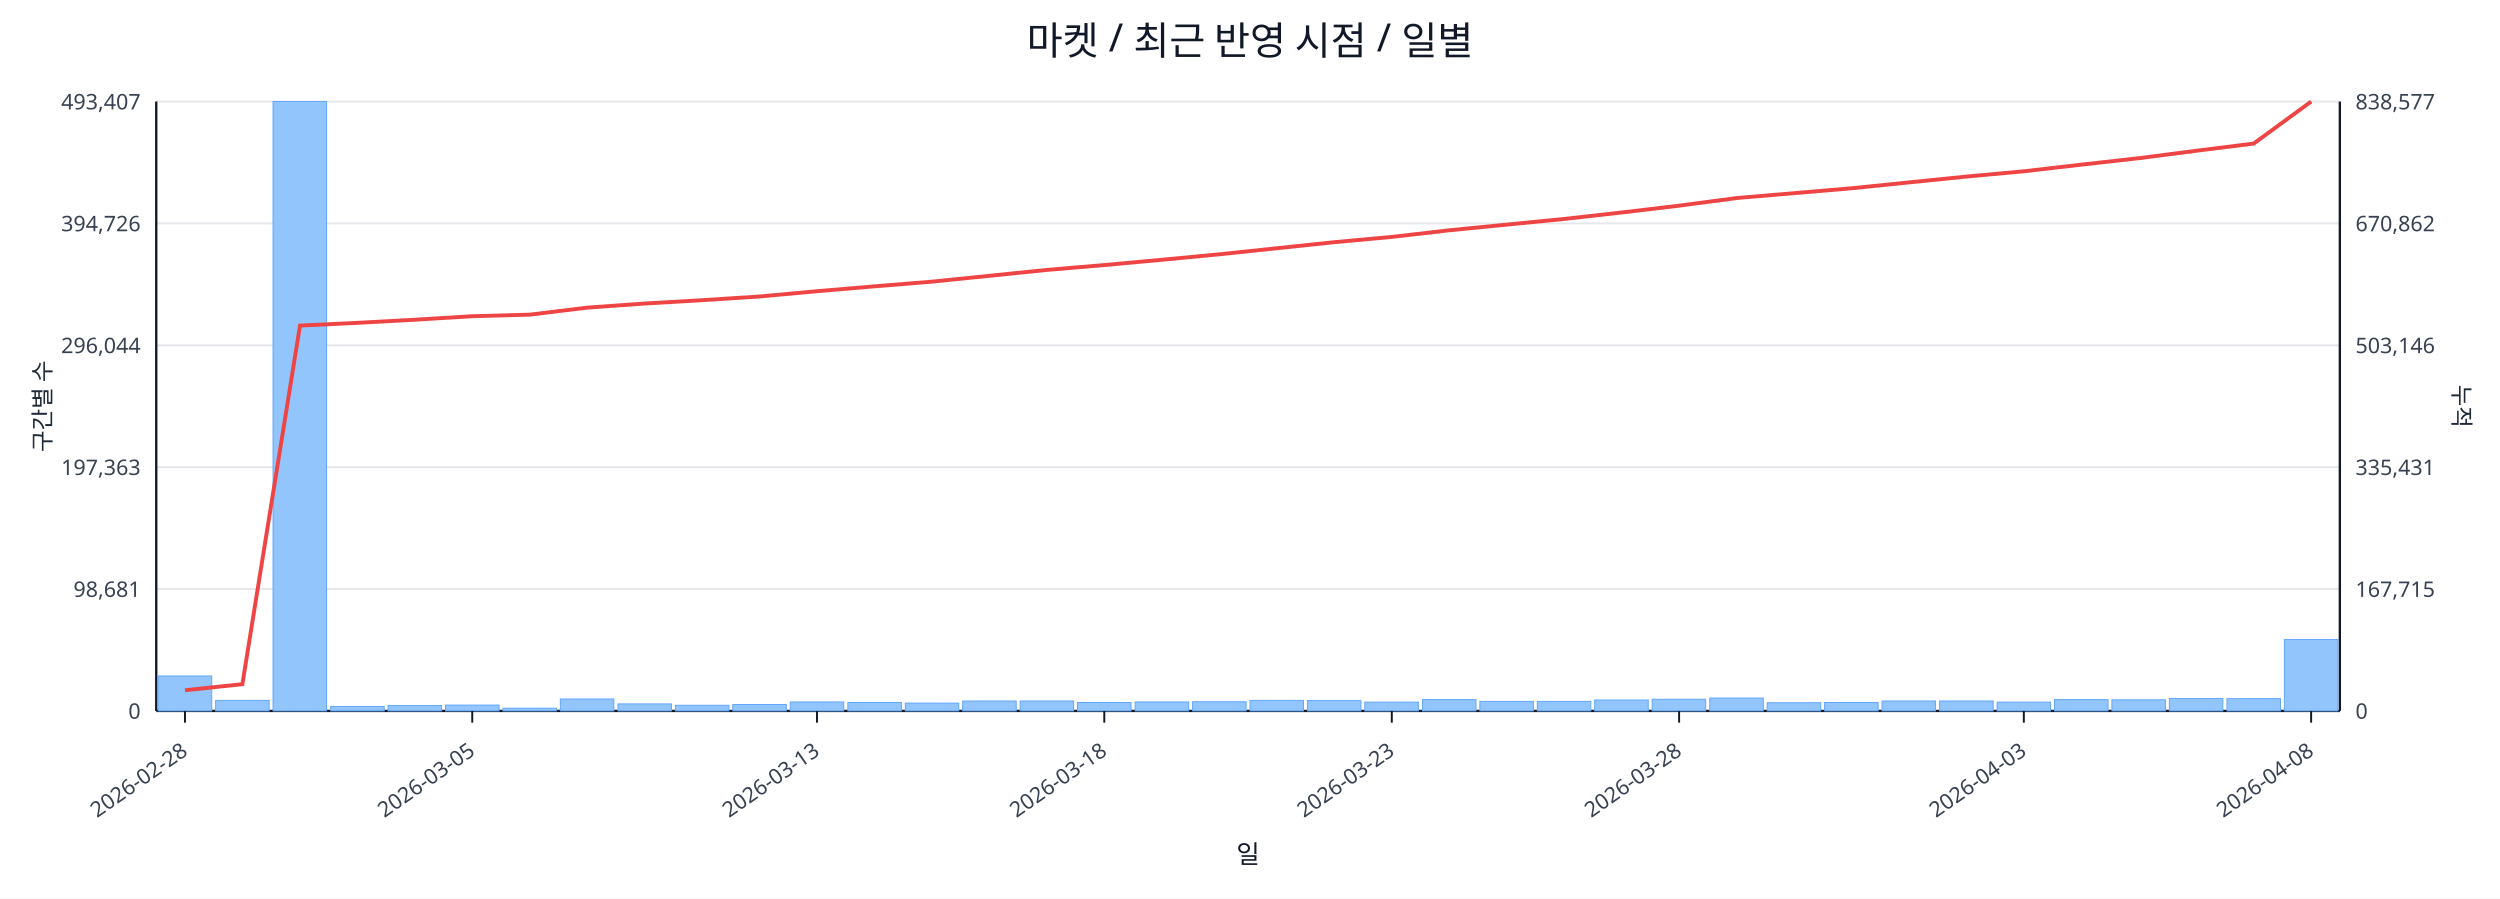
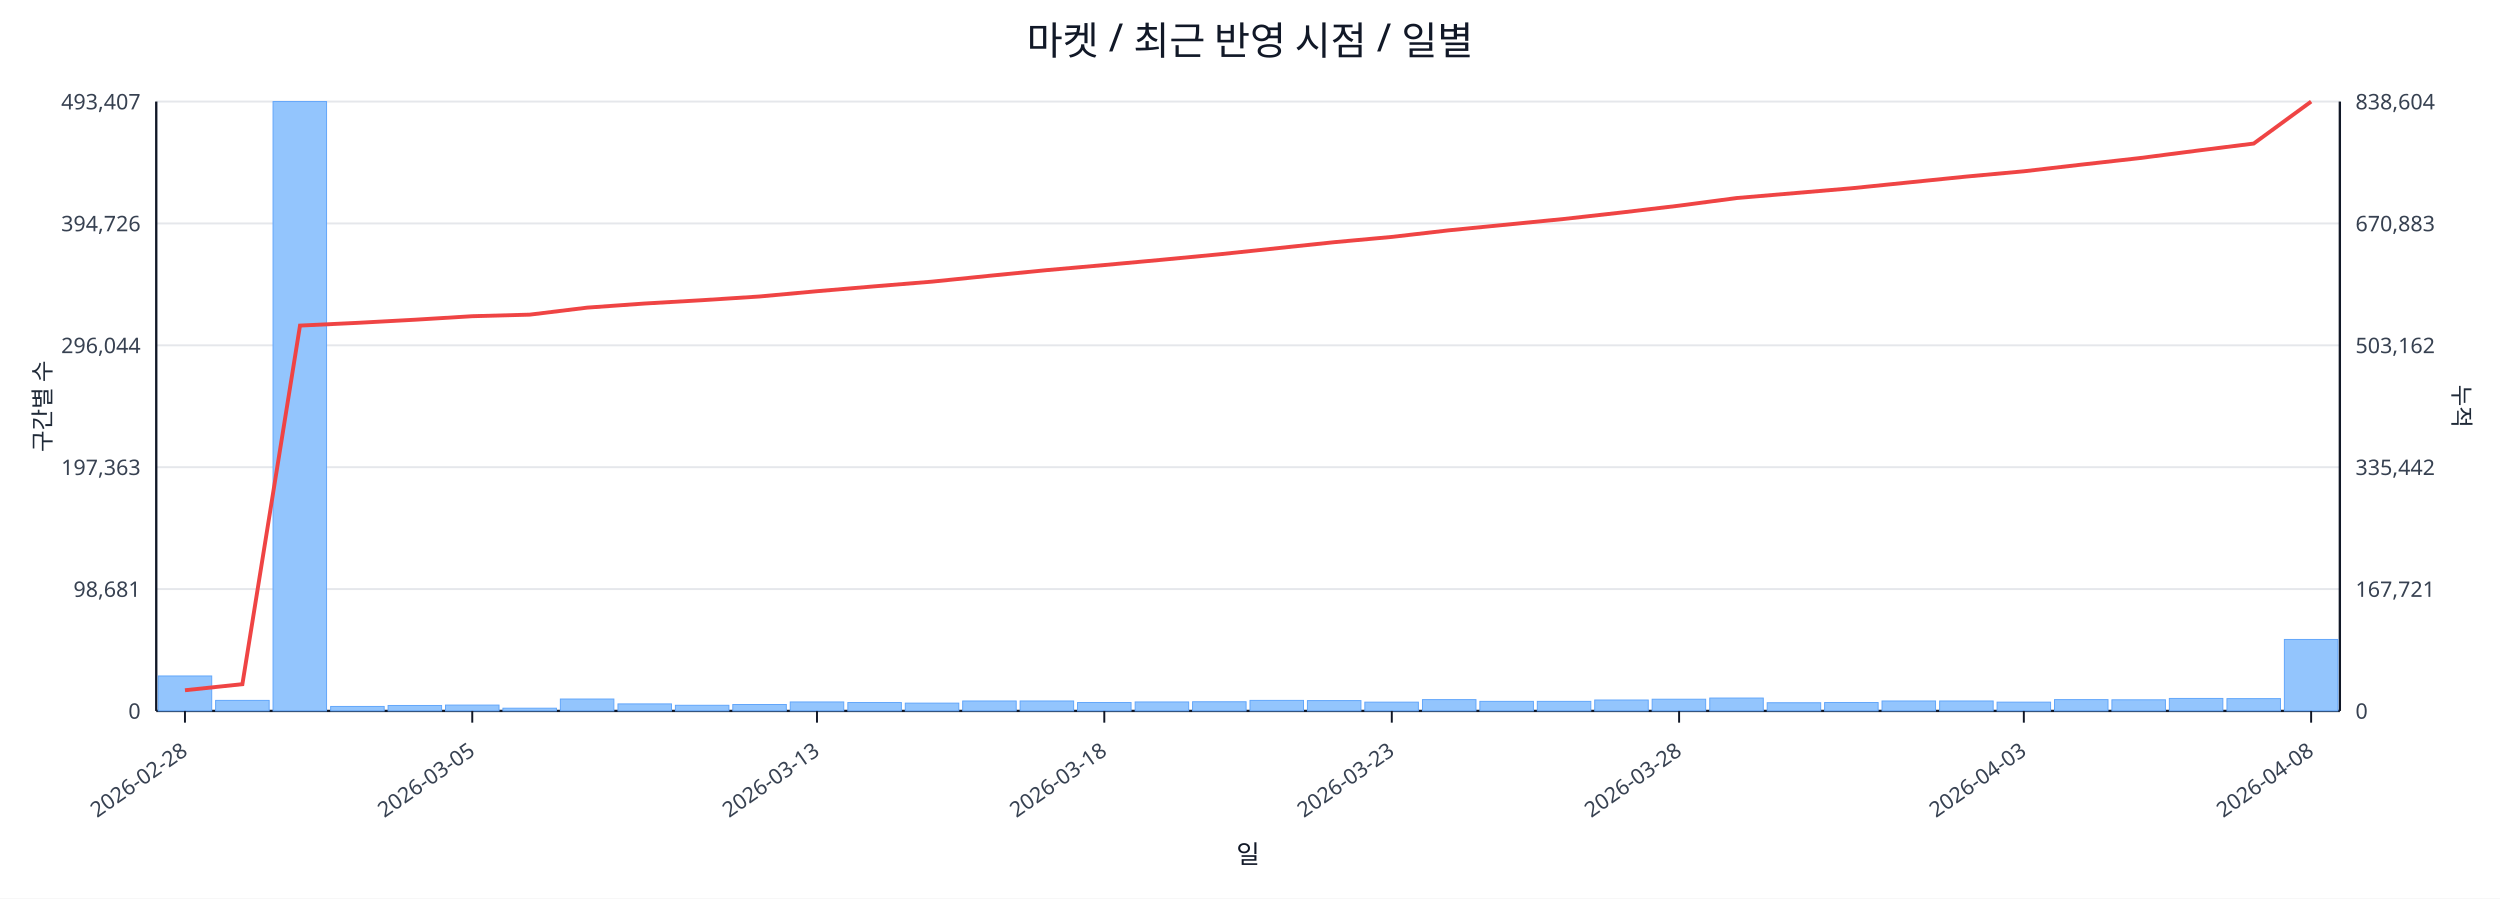
<svg xmlns="http://www.w3.org/2000/svg" width="1280" height="460" viewBox="0 0 1280 460">
  <rect x="0" y="0" width="100%" height="100%" fill="#ffffff" />
  <text x="640.0" y="28" font-size="20" text-anchor="middle" font-family="sans-serif" fill="#111827">마켓 / 최근 반영 시점 / 일별</text>
  <line x1="80.0" y1="52.0" x2="1198.0" y2="52.0" stroke="#e5e7eb" stroke-width="1" />
  <text x="72.0" y="56.0" font-size="11" text-anchor="end" font-family="sans-serif" fill="#374151">493,407</text>
-   <text x="1206.0" y="56.0" font-size="11" text-anchor="start" font-family="sans-serif" fill="#374151">838,577</text>
+   <text x="1206.0" y="56.0" font-size="11" text-anchor="start" font-family="sans-serif" fill="#374151">838,604</text>
  <line x1="80.0" y1="114.4" x2="1198.0" y2="114.4" stroke="#e5e7eb" stroke-width="1" />
  <text x="72.0" y="118.4" font-size="11" text-anchor="end" font-family="sans-serif" fill="#374151">394,726</text>
-   <text x="1206.0" y="118.4" font-size="11" text-anchor="start" font-family="sans-serif" fill="#374151">670,862</text>
+   <text x="1206.0" y="118.4" font-size="11" text-anchor="start" font-family="sans-serif" fill="#374151">670,883</text>
  <line x1="80.0" y1="176.8" x2="1198.0" y2="176.8" stroke="#e5e7eb" stroke-width="1" />
  <text x="72.0" y="180.8" font-size="11" text-anchor="end" font-family="sans-serif" fill="#374151">296,044</text>
-   <text x="1206.0" y="180.8" font-size="11" text-anchor="start" font-family="sans-serif" fill="#374151">503,146</text>
+   <text x="1206.0" y="180.8" font-size="11" text-anchor="start" font-family="sans-serif" fill="#374151">503,162</text>
  <line x1="80.0" y1="239.2" x2="1198.0" y2="239.2" stroke="#e5e7eb" stroke-width="1" />
  <text x="72.0" y="243.2" font-size="11" text-anchor="end" font-family="sans-serif" fill="#374151">197,363</text>
-   <text x="1206.0" y="243.2" font-size="11" text-anchor="start" font-family="sans-serif" fill="#374151">335,431</text>
+   <text x="1206.0" y="243.2" font-size="11" text-anchor="start" font-family="sans-serif" fill="#374151">335,442</text>
  <line x1="80.0" y1="301.6" x2="1198.0" y2="301.6" stroke="#e5e7eb" stroke-width="1" />
  <text x="72.0" y="305.6" font-size="11" text-anchor="end" font-family="sans-serif" fill="#374151">98,681</text>
-   <text x="1206.0" y="305.6" font-size="11" text-anchor="start" font-family="sans-serif" fill="#374151">167,715</text>
+   <text x="1206.0" y="305.6" font-size="11" text-anchor="start" font-family="sans-serif" fill="#374151">167,721</text>
  <line x1="80.0" y1="364.0" x2="1198.0" y2="364.0" stroke="#e5e7eb" stroke-width="1" />
  <text x="72.0" y="368.0" font-size="11" text-anchor="end" font-family="sans-serif" fill="#374151">0</text>
  <text x="1206.0" y="368.0" font-size="11" text-anchor="start" font-family="sans-serif" fill="#374151">0</text>
  <line x1="80.0" y1="364.0" x2="1198.0" y2="364.0" stroke="#111827" stroke-width="1.2" />
  <line x1="80.0" y1="52.0" x2="80.0" y2="364.0" stroke="#111827" stroke-width="1.2" />
  <line x1="1198.0" y1="52.0" x2="1198.0" y2="364.0" stroke="#111827" stroke-width="1.2" />
  <rect x="81.0" y="346.1" width="27.4" height="17.9" fill="#93c5fd" stroke="#60a5fa" stroke-width="0.5" />
  <rect x="110.4" y="358.6" width="27.4" height="5.4" fill="#93c5fd" stroke="#60a5fa" stroke-width="0.5" />
  <rect x="139.8" y="52.0" width="27.4" height="312.0" fill="#93c5fd" stroke="#60a5fa" stroke-width="0.5" />
  <rect x="169.3" y="361.7" width="27.4" height="2.3" fill="#93c5fd" stroke="#60a5fa" stroke-width="0.5" />
  <rect x="198.7" y="361.2" width="27.4" height="2.8" fill="#93c5fd" stroke="#60a5fa" stroke-width="0.5" />
  <rect x="228.1" y="361.0" width="27.4" height="3.0" fill="#93c5fd" stroke="#60a5fa" stroke-width="0.5" />
  <rect x="257.5" y="362.6" width="27.4" height="1.4" fill="#93c5fd" stroke="#60a5fa" stroke-width="0.5" />
  <rect x="286.9" y="357.9" width="27.4" height="6.1" fill="#93c5fd" stroke="#60a5fa" stroke-width="0.5" />
  <rect x="316.4" y="360.4" width="27.4" height="3.6" fill="#93c5fd" stroke="#60a5fa" stroke-width="0.5" />
  <rect x="345.8" y="361.1" width="27.4" height="2.9" fill="#93c5fd" stroke="#60a5fa" stroke-width="0.5" />
  <rect x="375.2" y="360.7" width="27.4" height="3.3" fill="#93c5fd" stroke="#60a5fa" stroke-width="0.5" />
  <rect x="404.6" y="359.4" width="27.4" height="4.6" fill="#93c5fd" stroke="#60a5fa" stroke-width="0.5" />
  <rect x="434.1" y="359.7" width="27.4" height="4.3" fill="#93c5fd" stroke="#60a5fa" stroke-width="0.5" />
  <rect x="463.5" y="360.0" width="27.4" height="4.0" fill="#93c5fd" stroke="#60a5fa" stroke-width="0.5" />
  <rect x="492.9" y="358.9" width="27.4" height="5.1" fill="#93c5fd" stroke="#60a5fa" stroke-width="0.5" />
  <rect x="522.3" y="358.9" width="27.4" height="5.1" fill="#93c5fd" stroke="#60a5fa" stroke-width="0.5" />
  <rect x="551.7" y="359.7" width="27.4" height="4.3" fill="#93c5fd" stroke="#60a5fa" stroke-width="0.5" />
  <rect x="581.2" y="359.4" width="27.4" height="4.6" fill="#93c5fd" stroke="#60a5fa" stroke-width="0.5" />
  <rect x="610.6" y="359.3" width="27.4" height="4.7" fill="#93c5fd" stroke="#60a5fa" stroke-width="0.5" />
  <rect x="640.0" y="358.6" width="27.4" height="5.4" fill="#93c5fd" stroke="#60a5fa" stroke-width="0.5" />
  <rect x="669.4" y="358.7" width="27.4" height="5.3" fill="#93c5fd" stroke="#60a5fa" stroke-width="0.5" />
  <rect x="698.8" y="359.5" width="27.4" height="4.5" fill="#93c5fd" stroke="#60a5fa" stroke-width="0.5" />
  <rect x="728.3" y="358.2" width="27.4" height="5.8" fill="#93c5fd" stroke="#60a5fa" stroke-width="0.5" />
  <rect x="757.7" y="359.1" width="27.4" height="4.9" fill="#93c5fd" stroke="#60a5fa" stroke-width="0.5" />
  <rect x="787.1" y="359.1" width="27.4" height="4.9" fill="#93c5fd" stroke="#60a5fa" stroke-width="0.5" />
  <rect x="816.5" y="358.4" width="27.4" height="5.6" fill="#93c5fd" stroke="#60a5fa" stroke-width="0.5" />
  <rect x="845.9" y="358.0" width="27.4" height="6.0" fill="#93c5fd" stroke="#60a5fa" stroke-width="0.5" />
  <rect x="875.4" y="357.4" width="27.4" height="6.6" fill="#93c5fd" stroke="#60a5fa" stroke-width="0.5" />
  <rect x="904.8" y="359.8" width="27.4" height="4.2" fill="#93c5fd" stroke="#60a5fa" stroke-width="0.5" />
  <rect x="934.2" y="359.7" width="27.4" height="4.3" fill="#93c5fd" stroke="#60a5fa" stroke-width="0.5" />
  <rect x="963.6" y="358.9" width="27.4" height="5.1" fill="#93c5fd" stroke="#60a5fa" stroke-width="0.5" />
  <rect x="993.1" y="358.9" width="27.4" height="5.1" fill="#93c5fd" stroke="#60a5fa" stroke-width="0.5" />
  <rect x="1022.5" y="359.5" width="27.4" height="4.5" fill="#93c5fd" stroke="#60a5fa" stroke-width="0.5" />
  <rect x="1051.9" y="358.2" width="27.4" height="5.8" fill="#93c5fd" stroke="#60a5fa" stroke-width="0.5" />
  <rect x="1081.3" y="358.3" width="27.4" height="5.7" fill="#93c5fd" stroke="#60a5fa" stroke-width="0.5" />
  <rect x="1110.7" y="357.6" width="27.4" height="6.4" fill="#93c5fd" stroke="#60a5fa" stroke-width="0.5" />
  <rect x="1140.2" y="357.7" width="27.4" height="6.3" fill="#93c5fd" stroke="#60a5fa" stroke-width="0.5" />
  <rect x="1169.6" y="327.4" width="27.4" height="36.6" fill="#93c5fd" stroke="#60a5fa" stroke-width="0.5" />
-   <polyline fill="none" stroke="#ef4444" stroke-width="2" points="94.7,353.4 124.1,350.3 153.6,166.7 183.0,165.3 212.4,163.7 241.8,161.9 271.2,161.1 300.7,157.5 330.1,155.4 359.5,153.7 388.9,151.8 418.3,149.1 447.8,146.6 477.2,144.2 506.6,141.2 536.0,138.2 565.4,135.7 594.9,133.0 624.3,130.2 653.7,127.1 683.1,124.0 712.6,121.3 742.0,117.9 771.4,115.0 800.8,112.1 830.2,108.8 859.7,105.3 889.1,101.4 918.5,98.9 947.9,96.4 977.3,93.4 1006.8,90.4 1036.2,87.7 1065.6,84.3 1095.0,81.0 1124.4,77.2 1153.9,73.5 1183.3,52.0" />
+   <polyline fill="none" stroke="#ef4444" stroke-width="2" points="94.7,353.4 124.1,350.3 153.6,166.7 183.0,165.3 212.4,163.7 241.8,161.9 271.2,161.1 300.7,157.5 330.1,155.4 359.5,153.7 388.9,151.8 418.3,149.1 447.8,146.6 477.2,144.2 506.6,141.2 536.0,138.3 565.4,135.7 594.9,133.0 624.3,130.2 653.7,127.1 683.1,124.0 712.6,121.3 742.0,117.9 771.4,115.0 800.8,112.1 830.2,108.8 859.7,105.3 889.1,101.4 918.5,98.9 947.9,96.4 977.3,93.4 1006.8,90.4 1036.2,87.7 1065.6,84.3 1095.0,81.0 1124.4,77.2 1153.9,73.5 1183.3,52.0" />
  <line x1="94.7" y1="364.0" x2="94.7" y2="370.0" stroke="#111827" stroke-width="1" />
  <text x="96.7" y="386.0" font-size="11" text-anchor="end" transform="rotate(-35 96.7 386.0)" font-family="sans-serif" fill="#374151">2026-02-28</text>
  <line x1="241.8" y1="364.0" x2="241.8" y2="370.0" stroke="#111827" stroke-width="1" />
  <text x="243.8" y="386.0" font-size="11" text-anchor="end" transform="rotate(-35 243.8 386.0)" font-family="sans-serif" fill="#374151">2026-03-05</text>
  <line x1="418.3" y1="364.0" x2="418.3" y2="370.0" stroke="#111827" stroke-width="1" />
  <text x="420.3" y="386.0" font-size="11" text-anchor="end" transform="rotate(-35 420.3 386.0)" font-family="sans-serif" fill="#374151">2026-03-13</text>
  <line x1="565.4" y1="364.0" x2="565.4" y2="370.0" stroke="#111827" stroke-width="1" />
  <text x="567.4" y="386.0" font-size="11" text-anchor="end" transform="rotate(-35 567.4 386.0)" font-family="sans-serif" fill="#374151">2026-03-18</text>
  <line x1="712.6" y1="364.0" x2="712.6" y2="370.0" stroke="#111827" stroke-width="1" />
  <text x="714.6" y="386.0" font-size="11" text-anchor="end" transform="rotate(-35 714.6 386.0)" font-family="sans-serif" fill="#374151">2026-03-23</text>
  <line x1="859.7" y1="364.0" x2="859.7" y2="370.0" stroke="#111827" stroke-width="1" />
  <text x="861.7" y="386.0" font-size="11" text-anchor="end" transform="rotate(-35 861.7 386.0)" font-family="sans-serif" fill="#374151">2026-03-28</text>
  <line x1="1036.2" y1="364.0" x2="1036.2" y2="370.0" stroke="#111827" stroke-width="1" />
  <text x="1038.2" y="386.0" font-size="11" text-anchor="end" transform="rotate(-35 1038.2 386.0)" font-family="sans-serif" fill="#374151">2026-04-03</text>
  <line x1="1183.3" y1="364.0" x2="1183.3" y2="370.0" stroke="#111827" stroke-width="1" />
  <text x="1185.3" y="386.0" font-size="11" text-anchor="end" transform="rotate(-35 1185.3 386.0)" font-family="sans-serif" fill="#374151">2026-04-08</text>
  <text x="26" y="208.0" font-size="12" transform="rotate(-90 26 208.0)" text-anchor="middle" font-family="sans-serif" fill="#1f2937">구간별 수</text>
  <text x="1256.0" y="208.0" font-size="12" transform="rotate(90 1256.0 208.0)" text-anchor="middle" font-family="sans-serif" fill="#1f2937">누적</text>
  <text x="639.0" y="442.0" font-size="13" text-anchor="middle" font-family="sans-serif" fill="#111827">일</text>
</svg>
